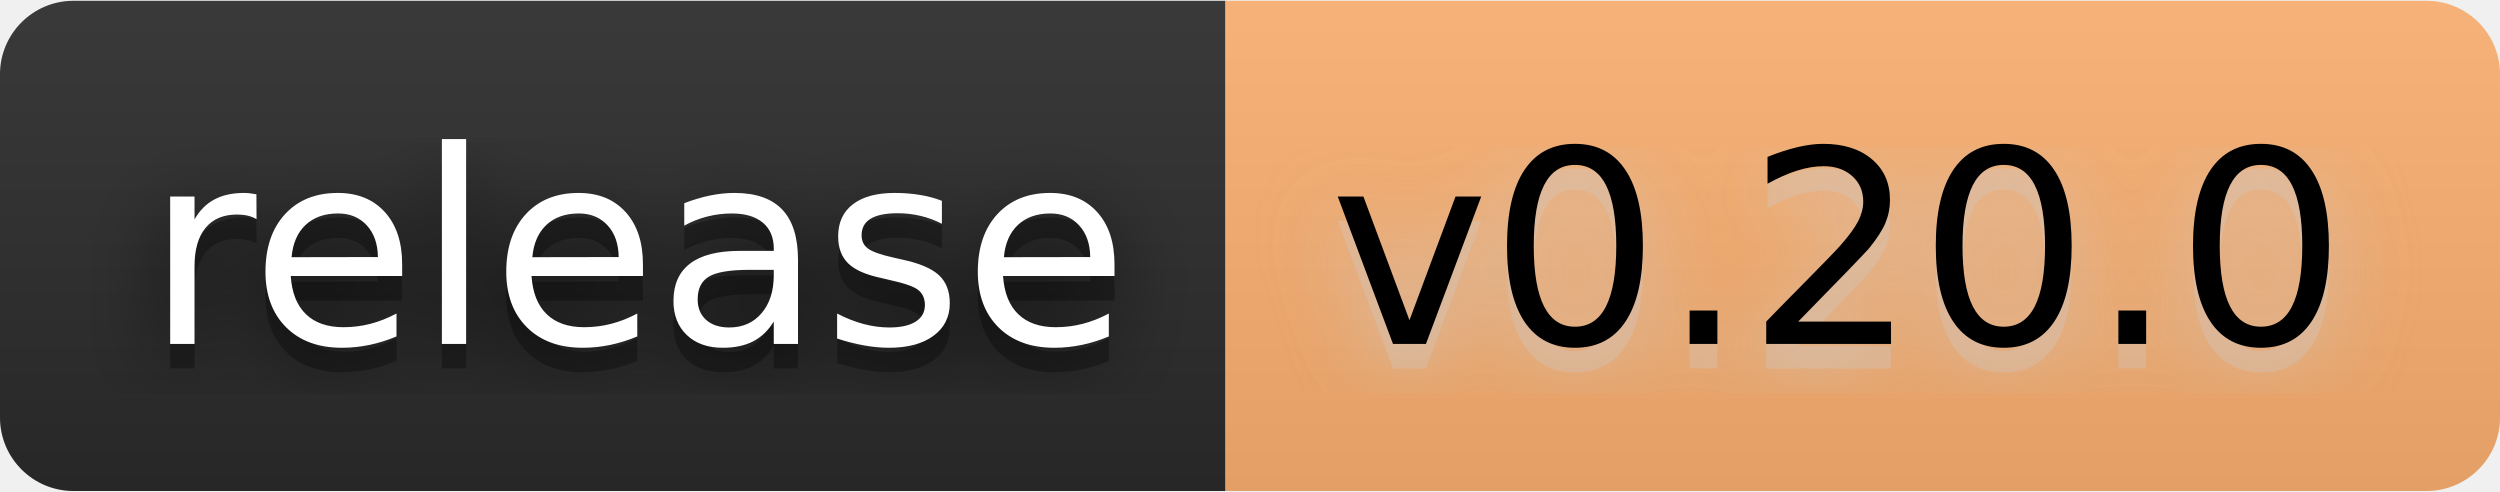
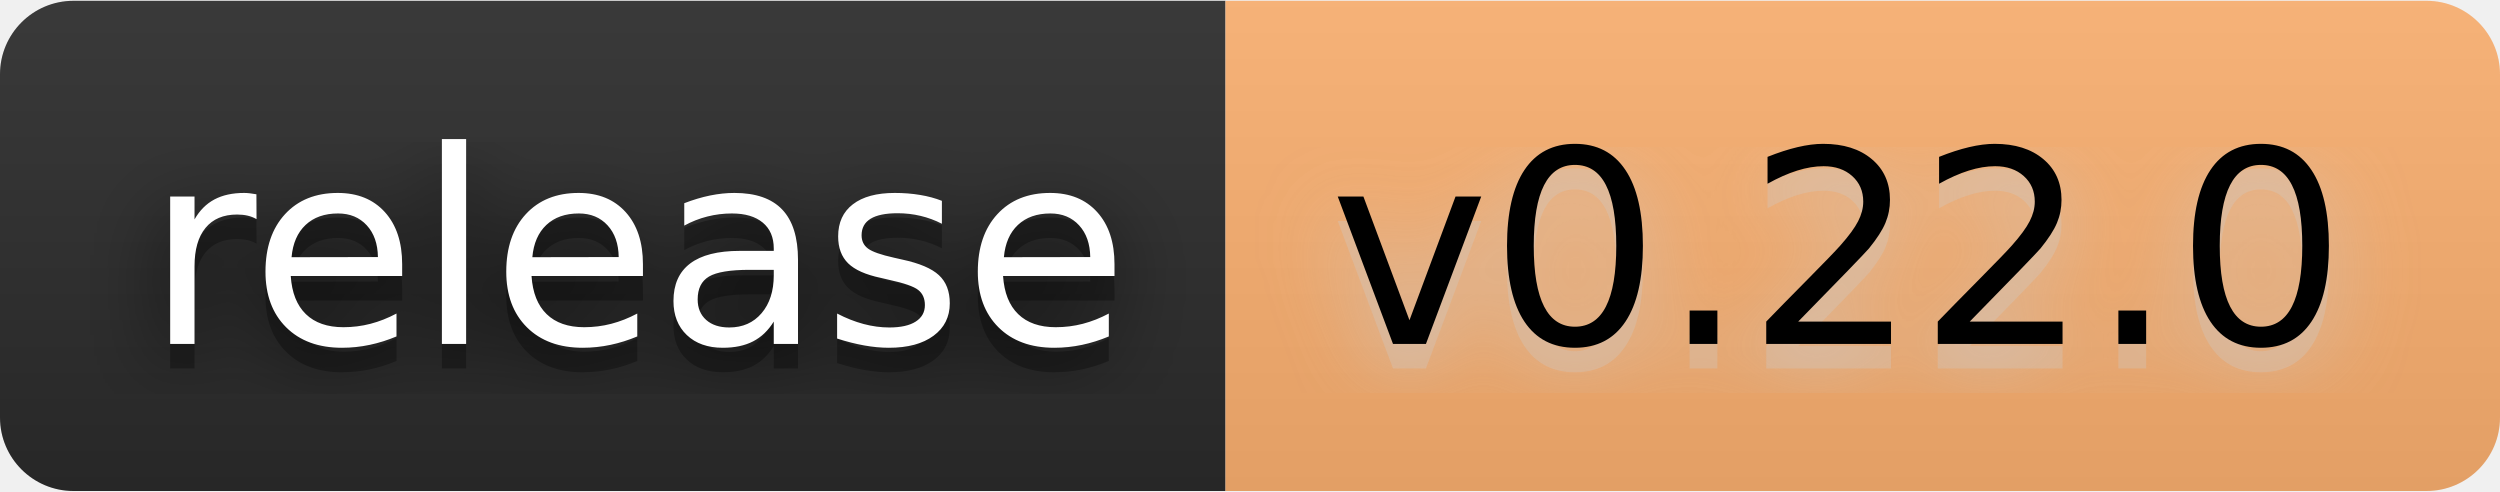
- <svg xmlns="http://www.w3.org/2000/svg" width="122" height="24" viewBox="0 0 102 20" role="img" aria-label="release: v0.20.0">
+ <svg xmlns="http://www.w3.org/2000/svg" width="122" height="24" viewBox="0 0 102 20" role="img" aria-label="release: v0.22.0">
  <filter id="blur">
    <feGaussianBlur stdDeviation="16" />
  </filter>
  <linearGradient id="s" x2="0" y2="100%">
    <stop offset="0" stop-color="#bbb" stop-opacity=".1" />
    <stop offset="1" stop-opacity=".1" />
  </linearGradient>
  <clipPath id="r">
    <rect width="102" height="20" rx="3" />
  </clipPath>
  <g clip-path="url(#r)">
    <rect width="50" height="20" fill="#2b2b2b" />
    <rect x="50" width="52" height="20" fill="#fdb171" />
    <rect width="102" height="20" fill="url(#s)" />
  </g>
  <g fill="#fff" text-anchor="middle" font-family="Verdana,Geneva,DejaVu Sans,sans-serif" text-rendering="geometricPrecision" font-size="110">
    <g transform="scale(.1)">
      <g aria-hidden="true" fill="#010101">
        <text x="260" y="150" fill-opacity=".8" filter="url(#blur)" textLength="400">release</text>
        <text x="260" y="150" fill-opacity=".3" textLength="400">release</text>
      </g>
      <text x="260" y="140" textLength="400">release</text>
    </g>
    <g transform="scale(.1)">
      <g aria-hidden="true" fill="#ccc">
-         <text x="750" y="150" fill-opacity=".8" filter="url(#blur)" textLength="420">v0.20.0</text>
-         <text x="750" y="150" fill-opacity=".3" textLength="420">v0.20.0</text>
+         <text x="750" y="150" fill-opacity=".8" filter="url(#blur)" textLength="420">v0.22.0</text>
+         <text x="750" y="150" fill-opacity=".3" textLength="420">v0.22.0</text>
      </g>
-       <text x="750" y="140" textLength="420" fill="#000">v0.20.0</text>
+       <text x="750" y="140" textLength="420" fill="#000">v0.22.0</text>
    </g>
  </g>
</svg>
